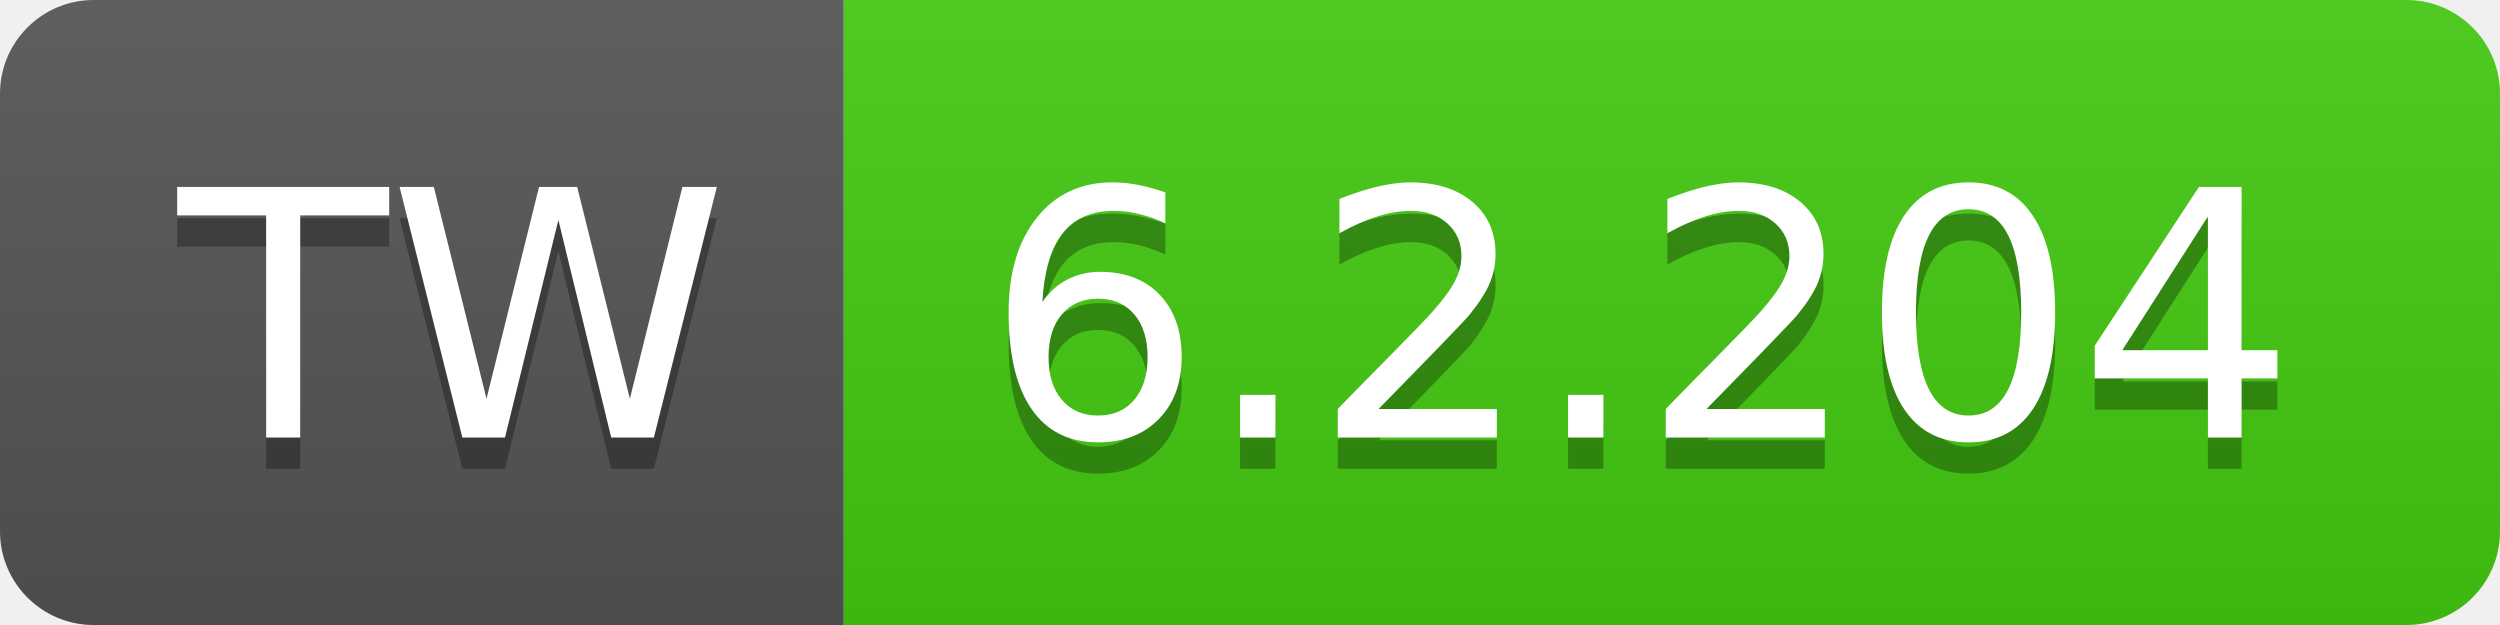
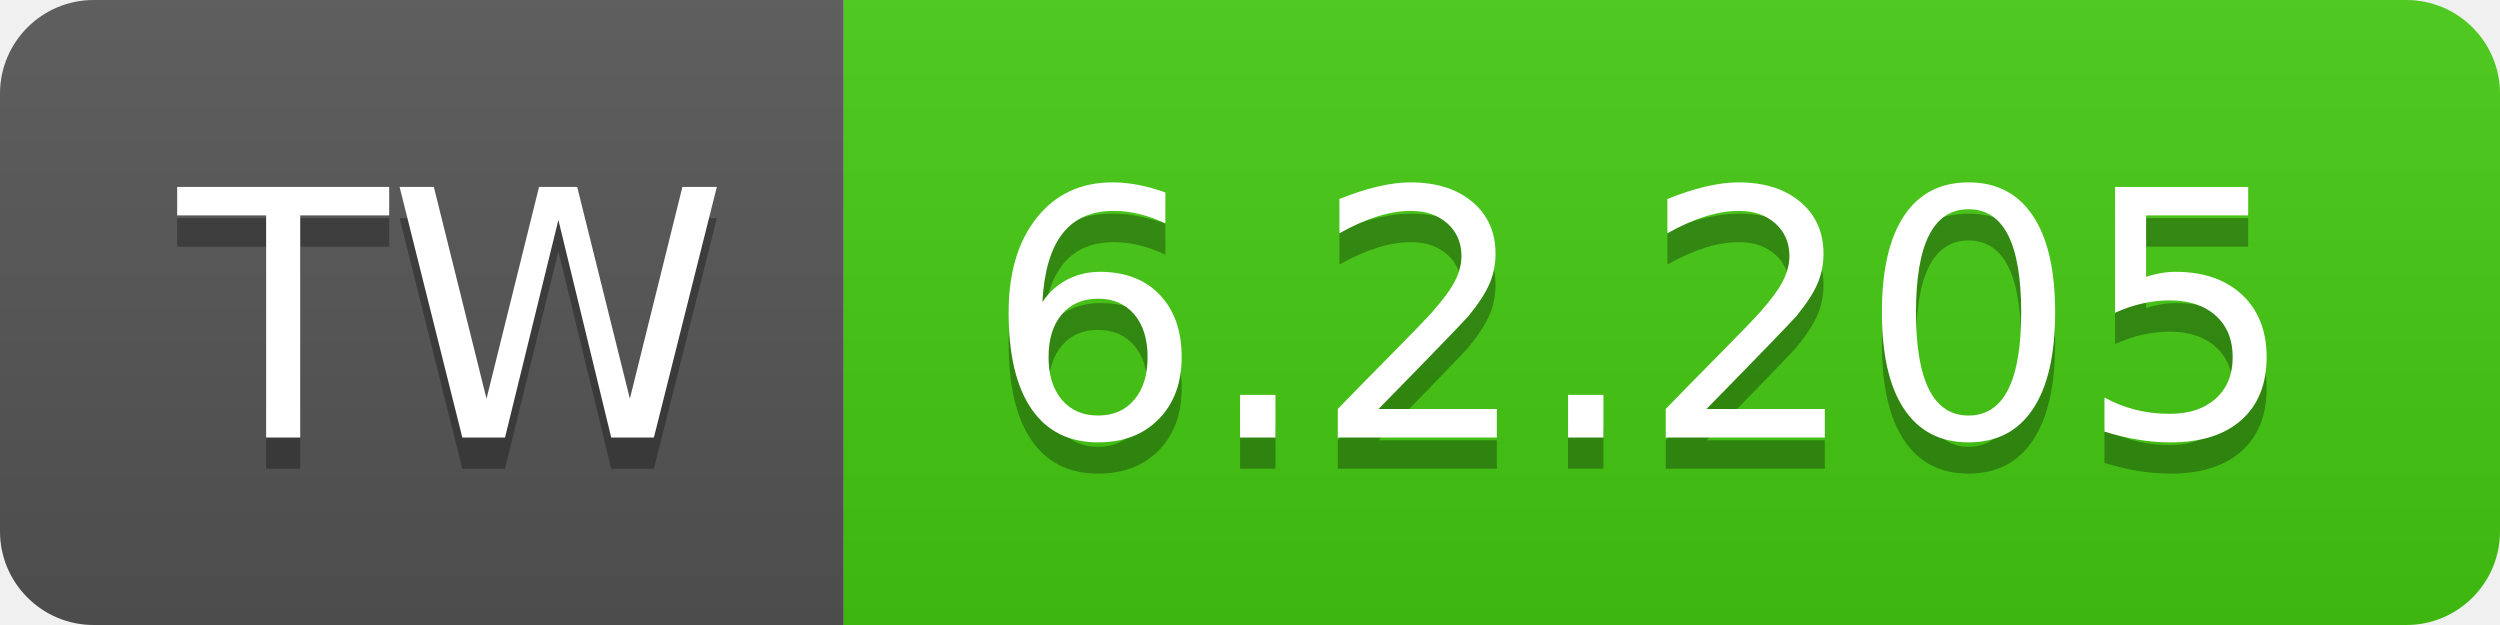
- <svg xmlns="http://www.w3.org/2000/svg" width="80" height="20" role="img" aria-label="TW: 6.2.204">
+ <svg xmlns="http://www.w3.org/2000/svg" width="80" height="20" role="img" aria-label="TW: 6.2.205">
  <linearGradient id="s" x2="0" y2="100%">
    <stop offset="0" stop-color="#bbb" stop-opacity=".1" />
    <stop offset="1" stop-opacity=".1" />
  </linearGradient>
  <clipPath id="r">
    <rect width="80" height="20" rx="3" fill="#fff" />
  </clipPath>
  <g clip-path="url(#r)">
    <rect width="27" height="20" fill="#555" />
    <rect x="27" width="53" height="20" fill="#4c1" />
    <rect width="80" height="20" fill="url(#s)" />
  </g>
  <g fill="#fff" text-anchor="middle" font-family="Verdana,Geneva,DejaVu Sans,sans-serif" text-rendering="geometricPrecision" font-size="110">
    <text aria-hidden="true" x="145" y="150" fill="#010101" fill-opacity=".3" transform="scale(.1)" textLength="170">TW</text>
    <text x="145" y="140" transform="scale(.1)" fill="#fff" textLength="170">TW</text>
-     <text aria-hidden="true" x="525" y="150" fill="#010101" fill-opacity=".3" transform="scale(.1)" textLength="430">6.2.204</text>
-     <text x="525" y="140" transform="scale(.1)" fill="#fff" textLength="430">6.2.204</text>
+     <text aria-hidden="true" x="525" y="150" fill="#010101" fill-opacity=".3" transform="scale(.1)" textLength="430">6.2.205</text>
+     <text x="525" y="140" transform="scale(.1)" fill="#fff" textLength="430">6.2.205</text>
  </g>
</svg>
